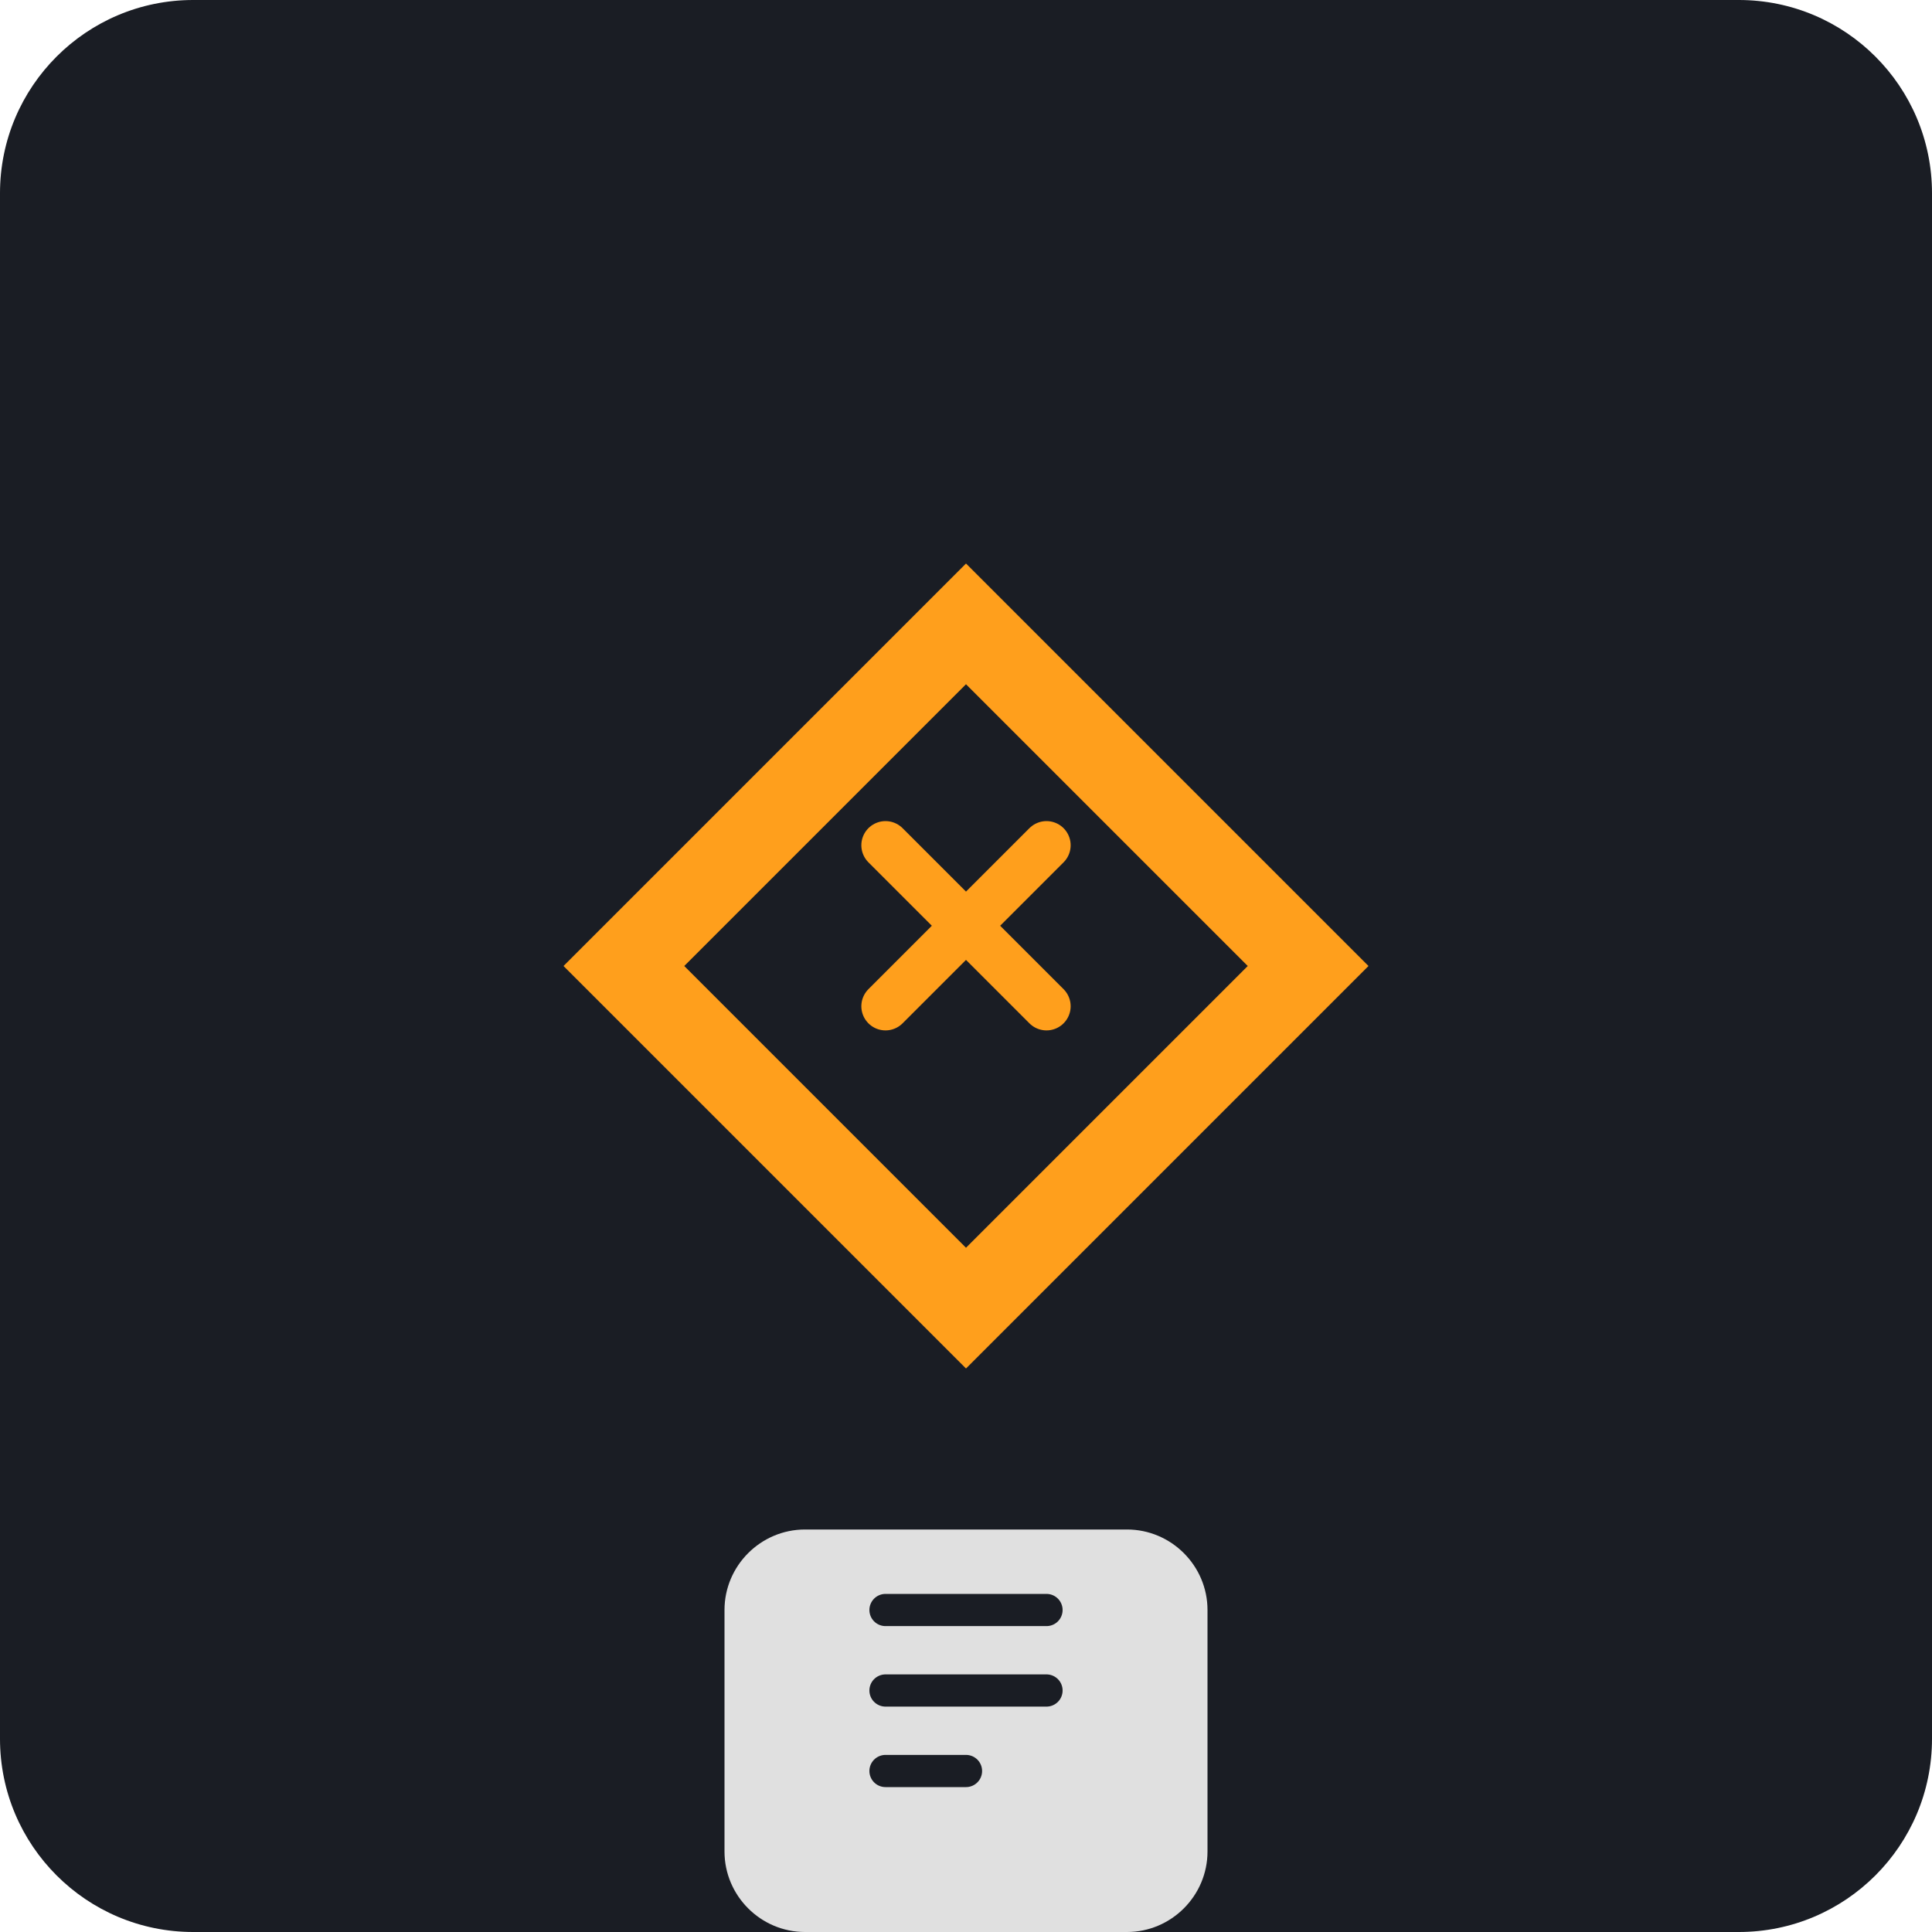
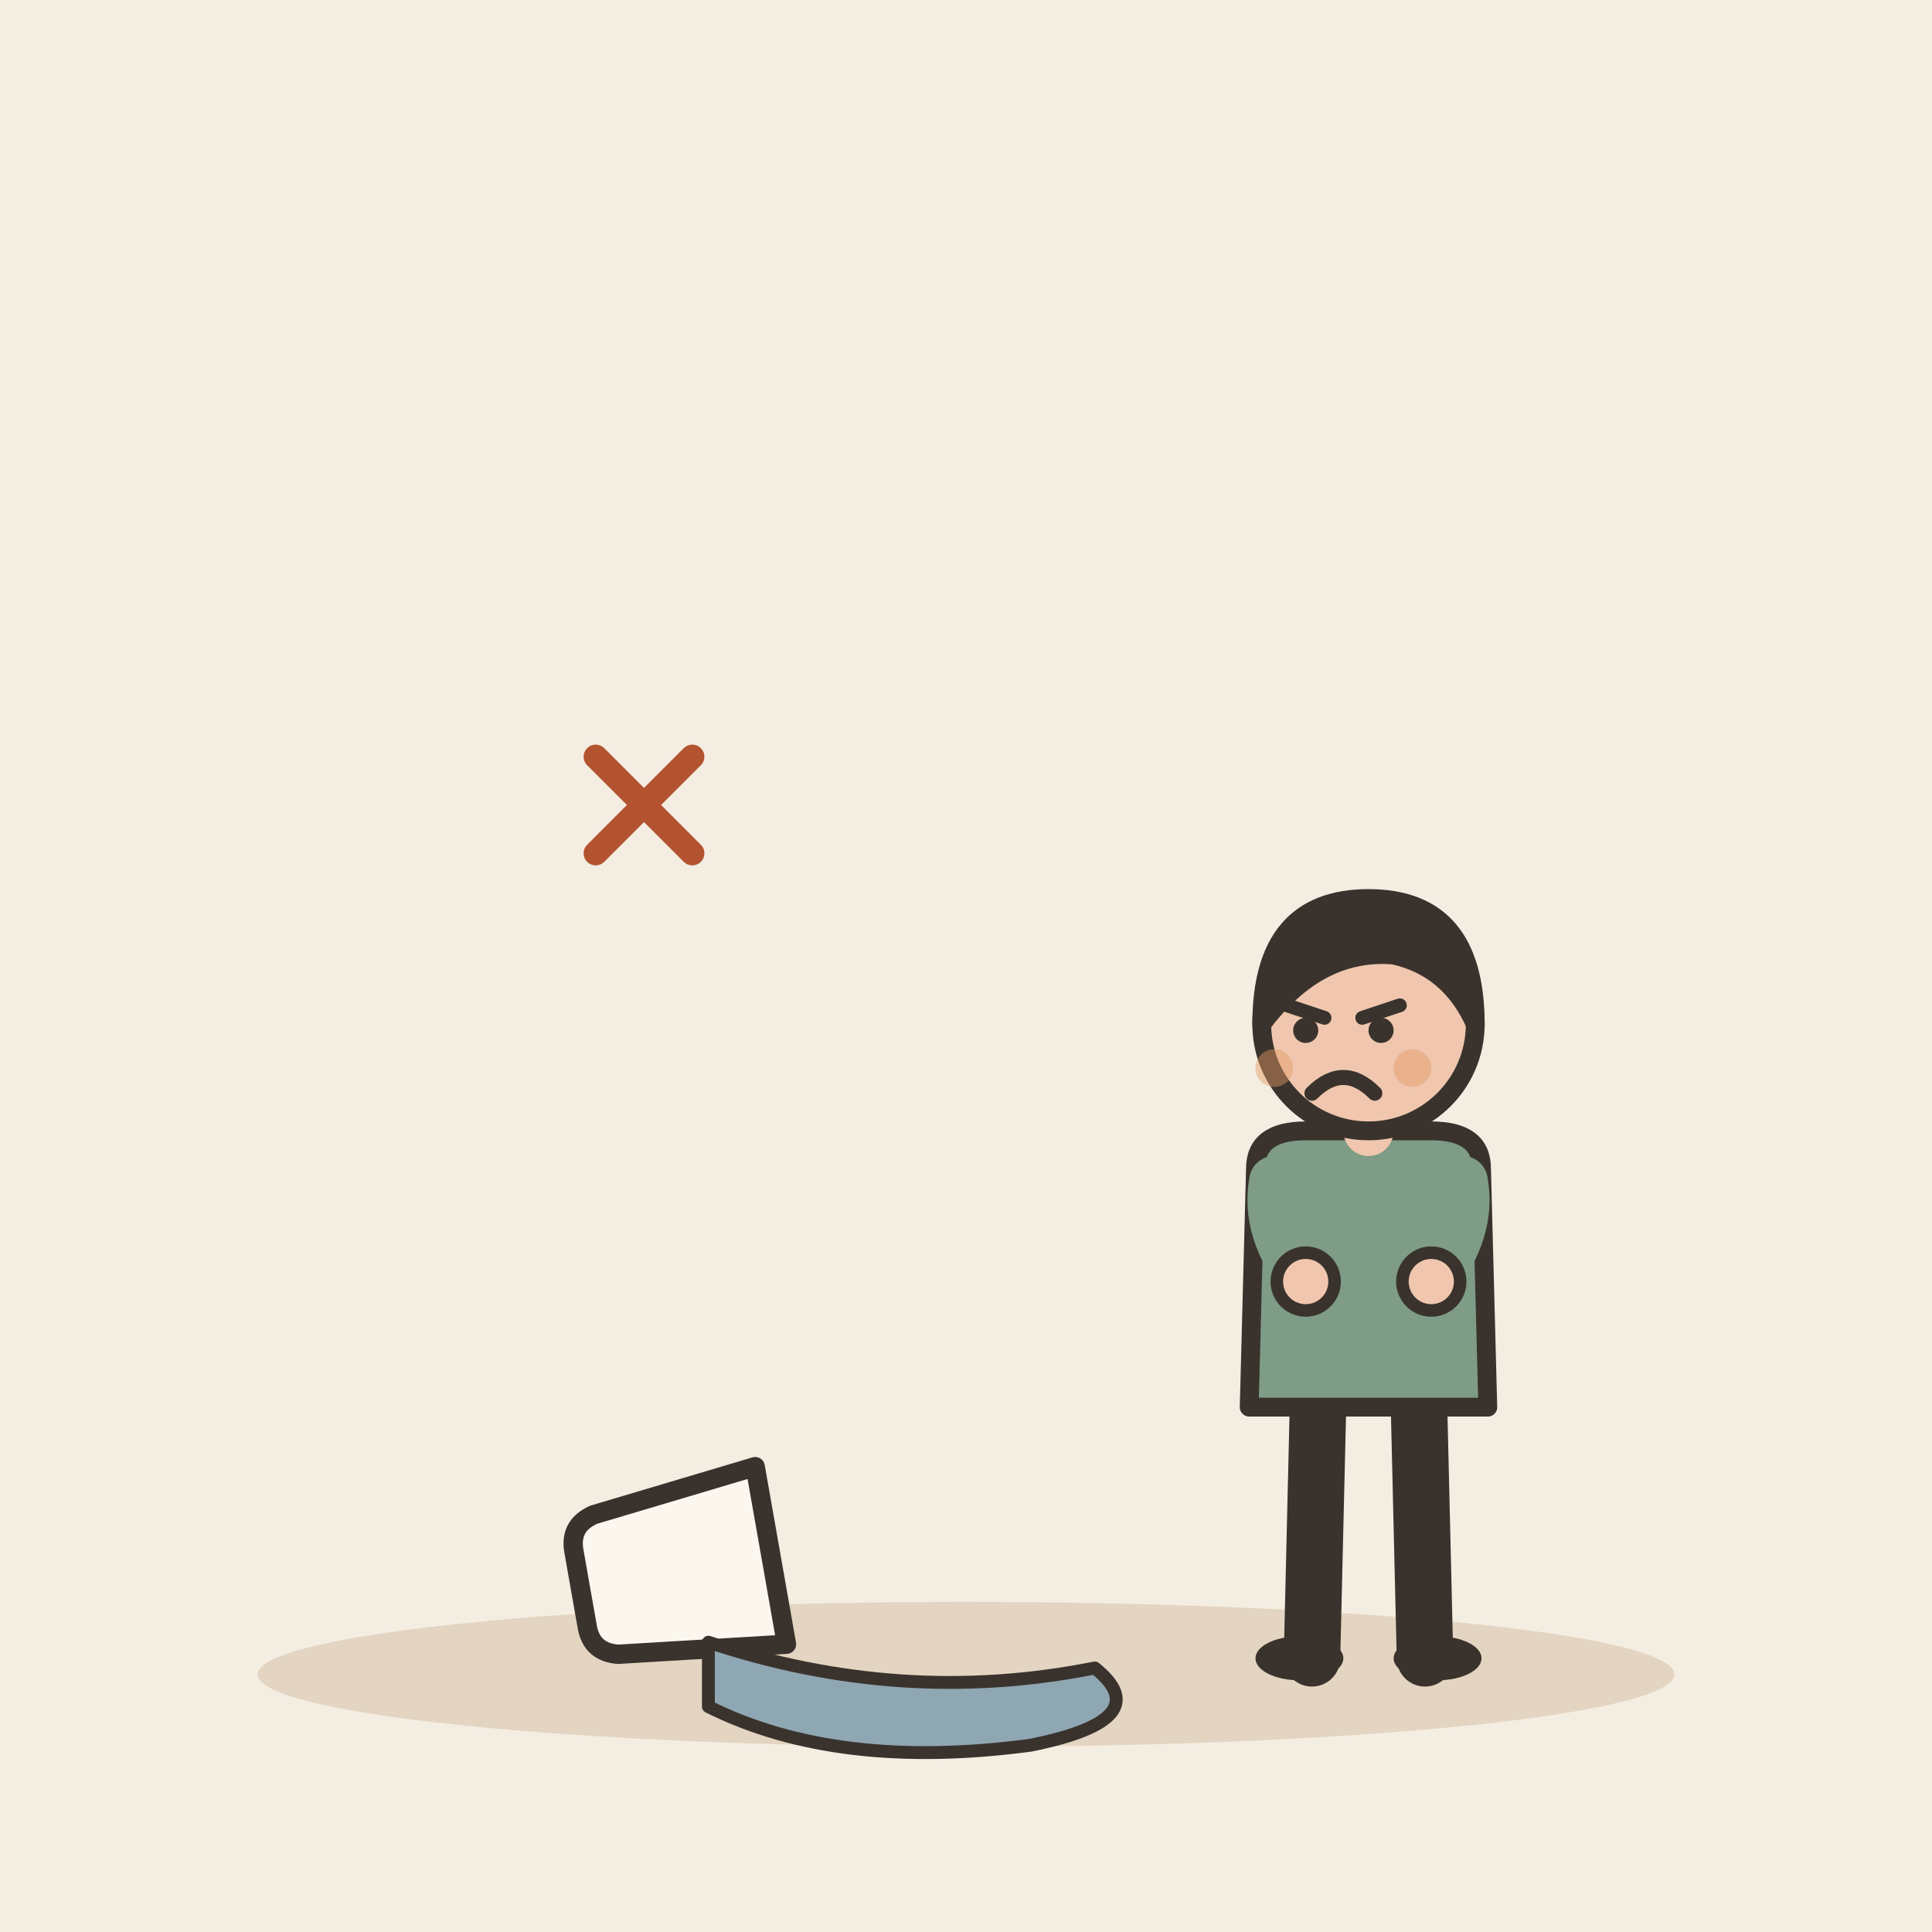
- <svg xmlns="http://www.w3.org/2000/svg" viewBox="0 0 240 240">
-   <rect width="240" height="240" rx="24" fill="#1A1D24" />
-   <g transform="translate(60, 60)">
-     <path d="M60 10l50 50-50 50-50-50L60 10z" fill="#FF9F1C" />
-     <path d="M60 25l35 35-35 35-35-35L60 25z" fill="#1A1D24" />
-     <path d="M50 45l20 20M70 45l-20 20" stroke="#FF9F1C" stroke-width="6" stroke-linecap="round" />
-     <path d="M40 130h40c5.5 0 10 4.5 10 10v30c0 5.5-4.5 10-10 10H40c-5.5 0-10-4.5-10-10v-30c0-5.5 4.5-10 10-10z" fill="#E0E0E0" />
-     <path d="M50 140h20M50 150h20M50 160h10" stroke="#1A1D24" stroke-width="4" stroke-linecap="round" />
+ <svg xmlns="http://www.w3.org/2000/svg" viewBox="0 0 240 240" data-style="editorial">
+   <rect width="240" height="240" fill="#F4EDE2" />
+   <ellipse cx="120" cy="208" rx="88" ry="9" fill="#E3D5C1" />
+   <g transform="translate(80 196) scale(0.8 0.8)">
+     <path d="M-14 -20L14 -20L11 6Q10 10 6 10L-6 10Q-10 10 -11 6Z" fill="#FBF6EE" stroke="#3A332D" stroke-width="3" stroke-linecap="round" stroke-linejoin="round" transform="rotate(80)" />
+     <path d="M10 10Q40 20 70 14Q80 22 60 26Q30 30 10 20Z" fill="#8FA7B3" stroke="#3A332D" stroke-width="2" stroke-linecap="round" stroke-linejoin="round" />
+   </g>
+   <g transform="translate(170 206) scale(0.78 0.78)">
+     <path d="M-8 -42L-9 0" stroke="#3A332D" stroke-width="9" stroke-linecap="round" fill="none" />
+     <path d="M8 -42L9 0" stroke="#3A332D" stroke-width="9" stroke-linecap="round" fill="none" />
+     <ellipse cx="-11" cy="0" rx="7" ry="3.5" fill="#3A332D" />
+     <ellipse cx="11" cy="0" rx="7" ry="3.5" fill="#3A332D" />
+     <path d="M-18 -78Q-18 -84 -10 -84L10 -84Q18 -84 18 -78L19 -40L-19 -40Z" fill="#7E9C86" stroke="#3A332D" stroke-width="3" stroke-linecap="round" stroke-linejoin="round" />
+     <path d="M-15 -76Q-16.5 -68 -10 -60" fill="none" stroke="#7E9C86" stroke-width="8" stroke-linecap="round" stroke-linejoin="round" />
+     <circle cx="-10" cy="-60" r="4.6" fill="#F0C7AE" stroke="#3A332D" stroke-linecap="round" stroke-linejoin="round" stroke-width="2" />
+     <path d="M15 -76Q16.5 -68 10 -60" fill="none" stroke="#7E9C86" stroke-width="8" stroke-linecap="round" stroke-linejoin="round" />
+     <circle cx="10" cy="-60" r="4.6" fill="#F0C7AE" stroke="#3A332D" stroke-linecap="round" stroke-linejoin="round" stroke-width="2" />
+     <path d="M0 -84L0 -88" stroke="#F0C7AE" stroke-width="8" stroke-linecap="round" fill="none" />
+     <circle cx="0" cy="-101" r="17" fill="#F0C7AE" stroke="#3A332D" stroke-width="3" stroke-linecap="round" stroke-linejoin="round" />
+     <path d="M-17 -101Q-17 -121 0 -121Q17 -121 17 -101Q13 -110 4 -112Q-8 -113 -17 -101Z" fill="#3A332D" stroke="#3A332D" stroke-width="3" stroke-linecap="round" stroke-linejoin="round" />
+     <path d="M-13 -104L-7 -102" fill="none" stroke="#3A332D" stroke-width="2.2" stroke-linecap="round" stroke-linejoin="round" />
+     <path d="M5 -104L-1 -102" fill="none" stroke="#3A332D" stroke-width="2.2" stroke-linecap="round" stroke-linejoin="round" />
+     <circle cx="-10" cy="-100" r="2" fill="#3A332D" />
+     <circle cx="2" cy="-100" r="2" fill="#3A332D" />
+     <path d="M-9 -90Q-4 -95 1 -90" fill="none" stroke="#3A332D" stroke-width="2.4" stroke-linecap="round" stroke-linejoin="round" />
+     <circle cx="-15" cy="-94" r="3" fill="#E39A62" opacity="0.45" />
+     <circle cx="7" cy="-94" r="3" fill="#E39A62" opacity="0.45" />
+   </g>
+   <g transform="translate(80 100) scale(0.5 0.5)">
+     <path d="M-12 -12L12 12M12 -12L-12 12" fill="none" stroke="#B4532F" stroke-width="6" stroke-linecap="round" stroke-linejoin="round" />
  </g>
</svg>
